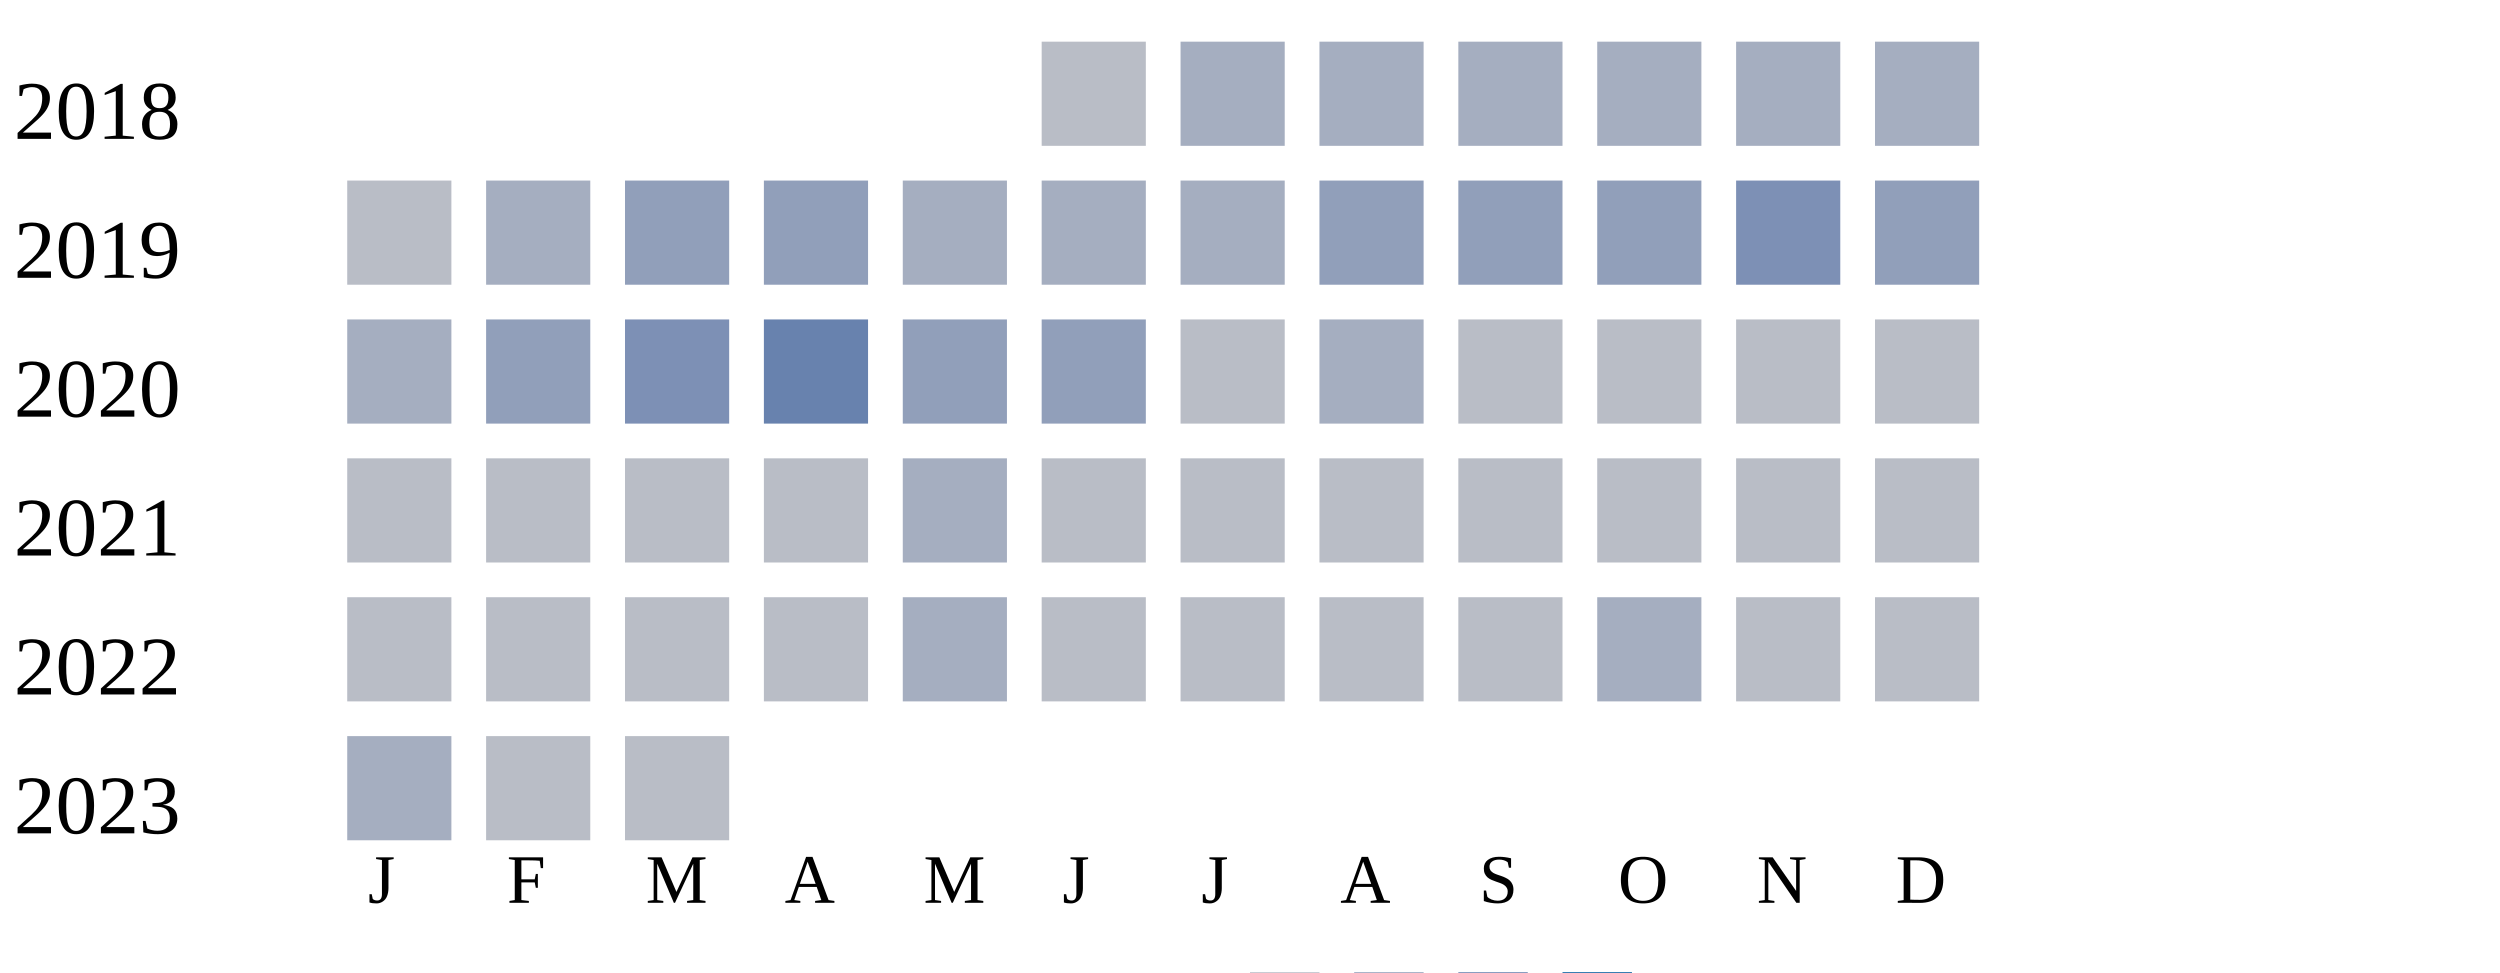
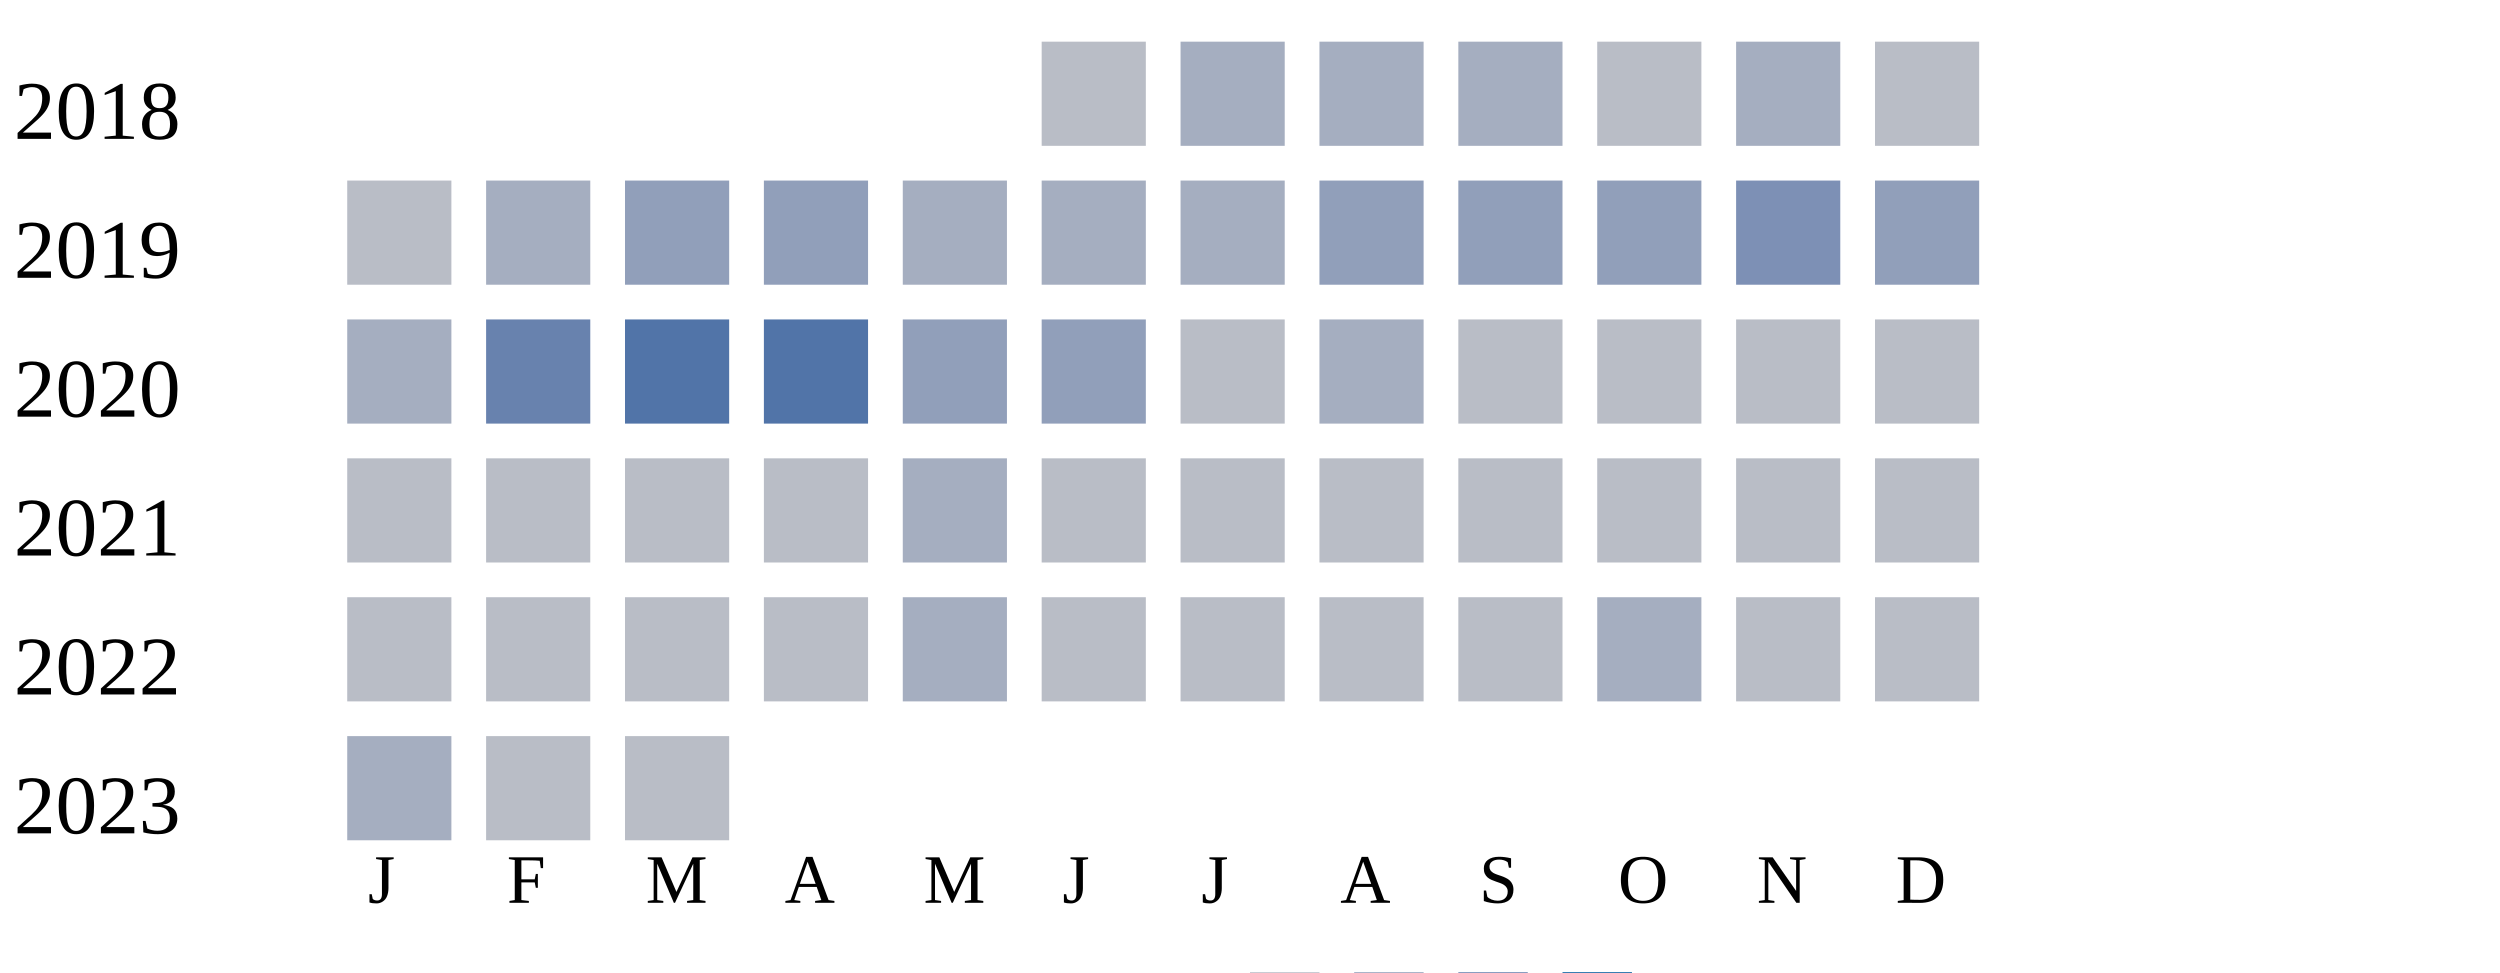
<svg xmlns="http://www.w3.org/2000/svg" width="360" height="140">
  <g transform="translate(0 0)">
    <text x="2" y="20">2018</text>
    <rect x="150" y="6" width="15" height="15" fill="#b9bdc6" />
    <rect x="170" y="6" width="15" height="15" fill="#a5aec0" />
    <rect x="190" y="6" width="15" height="15" fill="#a5aec0" />
    <rect x="210" y="6" width="15" height="15" fill="#a5aec0" />
-     <rect x="230" y="6" width="15" height="15" fill="#a5aec0" />
+     <rect x="230" y="6" width="15" height="15" fill="#b9bdc6" />
    <rect x="250" y="6" width="15" height="15" fill="#a5aec0" />
-     <rect x="270" y="6" width="15" height="15" fill="#a5aec0" />
+     <rect x="270" y="6" width="15" height="15" fill="#b9bdc6" />
  </g>
  <g transform="translate(0 20)">
    <text x="2" y="20">2019</text>
    <rect x="50" y="6" width="15" height="15" fill="#b9bdc6" />
    <rect x="70" y="6" width="15" height="15" fill="#a5aec0" />
    <rect x="90" y="6" width="15" height="15" fill="#919fba" />
    <rect x="110" y="6" width="15" height="15" fill="#919fba" />
    <rect x="130" y="6" width="15" height="15" fill="#a5aec0" />
    <rect x="150" y="6" width="15" height="15" fill="#a5aec0" />
    <rect x="170" y="6" width="15" height="15" fill="#a5aec0" />
    <rect x="190" y="6" width="15" height="15" fill="#919fba" />
    <rect x="210" y="6" width="15" height="15" fill="#919fba" />
    <rect x="230" y="6" width="15" height="15" fill="#919fba" />
    <rect x="250" y="6" width="15" height="15" fill="#7d90b5" />
    <rect x="270" y="6" width="15" height="15" fill="#919fba" />
  </g>
  <g transform="translate(0 40)">
    <text x="2" y="20">2020</text>
    <rect x="50" y="6" width="15" height="15" fill="#a5aec0" />
-     <rect x="70" y="6" width="15" height="15" fill="#919fba" />
-     <rect x="90" y="6" width="15" height="15" fill="#7d90b5" />
-     <rect x="110" y="6" width="15" height="15" fill="#6882ae" />
+     <rect x="70" y="6" width="15" height="15" fill="#6882ae" />
+     <rect x="90" y="6" width="15" height="15" fill="#5174a8" />
+     <rect x="110" y="6" width="15" height="15" fill="#5174a8" />
    <rect x="130" y="6" width="15" height="15" fill="#919fba" />
    <rect x="150" y="6" width="15" height="15" fill="#919fba" />
    <rect x="170" y="6" width="15" height="15" fill="#b9bdc6" />
    <rect x="190" y="6" width="15" height="15" fill="#a5aec0" />
    <rect x="210" y="6" width="15" height="15" fill="#b9bdc6" />
    <rect x="230" y="6" width="15" height="15" fill="#b9bdc6" />
    <rect x="250" y="6" width="15" height="15" fill="#b9bdc6" />
    <rect x="270" y="6" width="15" height="15" fill="#b9bdc6" />
  </g>
  <g transform="translate(0 60)">
    <text x="2" y="20">2021</text>
    <rect x="50" y="6" width="15" height="15" fill="#b9bdc6" />
    <rect x="70" y="6" width="15" height="15" fill="#b9bdc6" />
    <rect x="90" y="6" width="15" height="15" fill="#b9bdc6" />
    <rect x="110" y="6" width="15" height="15" fill="#b9bdc6" />
    <rect x="130" y="6" width="15" height="15" fill="#a5aec0" />
    <rect x="150" y="6" width="15" height="15" fill="#b9bdc6" />
    <rect x="170" y="6" width="15" height="15" fill="#b9bdc6" />
    <rect x="190" y="6" width="15" height="15" fill="#b9bdc6" />
    <rect x="210" y="6" width="15" height="15" fill="#b9bdc6" />
    <rect x="230" y="6" width="15" height="15" fill="#b9bdc6" />
    <rect x="250" y="6" width="15" height="15" fill="#b9bdc6" />
    <rect x="270" y="6" width="15" height="15" fill="#b9bdc6" />
  </g>
  <g transform="translate(0 80)">
    <text x="2" y="20">2022</text>
    <rect x="50" y="6" width="15" height="15" fill="#b9bdc6" />
    <rect x="70" y="6" width="15" height="15" fill="#b9bdc6" />
    <rect x="90" y="6" width="15" height="15" fill="#b9bdc6" />
    <rect x="110" y="6" width="15" height="15" fill="#b9bdc6" />
    <rect x="130" y="6" width="15" height="15" fill="#a5aec0" />
    <rect x="150" y="6" width="15" height="15" fill="#b9bdc6" />
    <rect x="170" y="6" width="15" height="15" fill="#b9bdc6" />
    <rect x="190" y="6" width="15" height="15" fill="#b9bdc6" />
    <rect x="210" y="6" width="15" height="15" fill="#b9bdc6" />
    <rect x="230" y="6" width="15" height="15" fill="#a5aec0" />
    <rect x="250" y="6" width="15" height="15" fill="#b9bdc6" />
    <rect x="270" y="6" width="15" height="15" fill="#b9bdc6" />
  </g>
  <g transform="translate(0 100)">
    <text x="2" y="20">2023</text>
    <rect x="50" y="6" width="15" height="15" fill="#a5aec0" />
    <rect x="70" y="6" width="15" height="15" fill="#b9bdc6" />
    <rect x="90" y="6" width="15" height="15" fill="#b9bdc6" />
  </g>
  <text style="font-size: 10px; text-align: center" x="53" y="130">J</text>
  <text style="font-size: 10px; text-align: center" x="73" y="130">F</text>
  <text style="font-size: 10px; text-align: center" x="93" y="130">M</text>
  <text style="font-size: 10px; text-align: center" x="113" y="130">A</text>
  <text style="font-size: 10px; text-align: center" x="133" y="130">M</text>
  <text style="font-size: 10px; text-align: center" x="153" y="130">J</text>
  <text style="font-size: 10px; text-align: center" x="173" y="130">J</text>
  <text style="font-size: 10px; text-align: center" x="193" y="130">A</text>
  <text style="font-size: 10px; text-align: center" x="213" y="130">S</text>
  <text style="font-size: 10px; text-align: center" x="233" y="130">O</text>
  <text style="font-size: 10px; text-align: center" x="253" y="130">N</text>
  <text style="font-size: 10px; text-align: center" x="273" y="130">D</text>
  <text style="font-size: 10px;" x="155" y="149">Less</text>
  <rect fill="#b9bdc6" width="10" height="10" x="180" y="140" />
  <rect fill="#919fba" width="10" height="10" x="195" y="140" />
  <rect fill="#6882ae" width="10" height="10" x="210" y="140" />
  <rect fill="#005a9c" width="10" height="10" x="225" y="140" />
  <text x="240" y="149" style="font-size: 10px;">More</text>
</svg>
